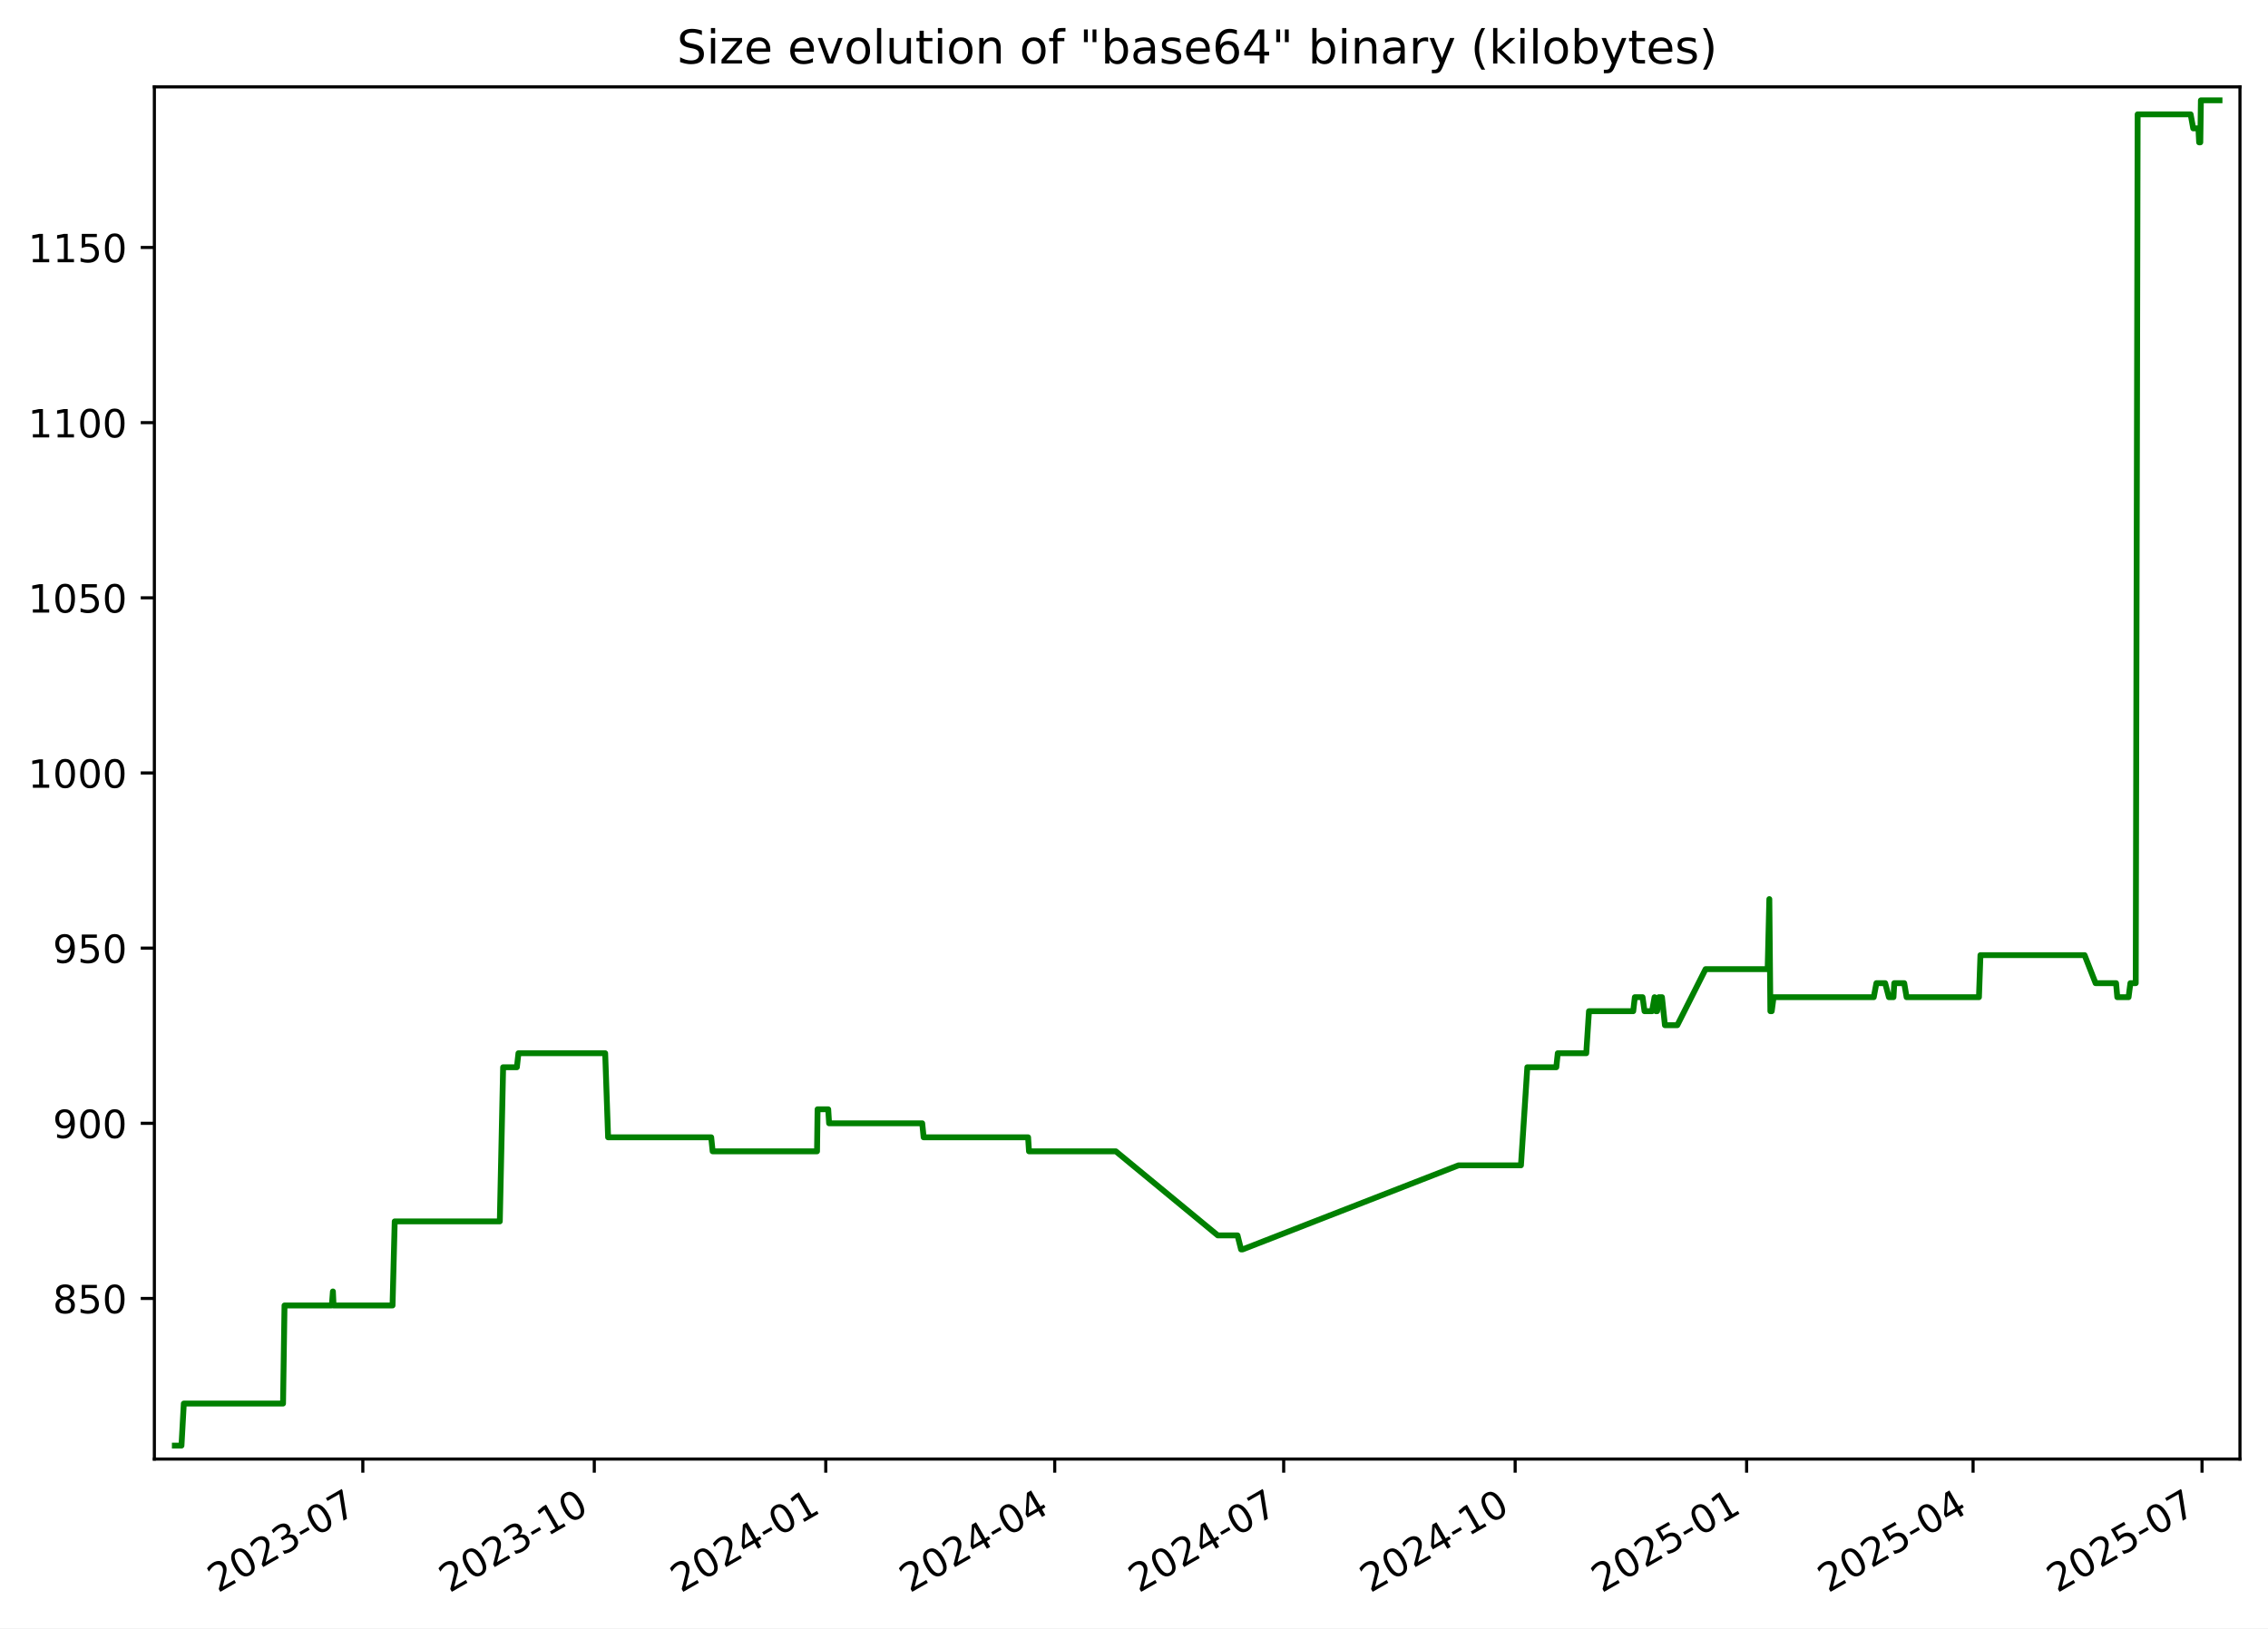
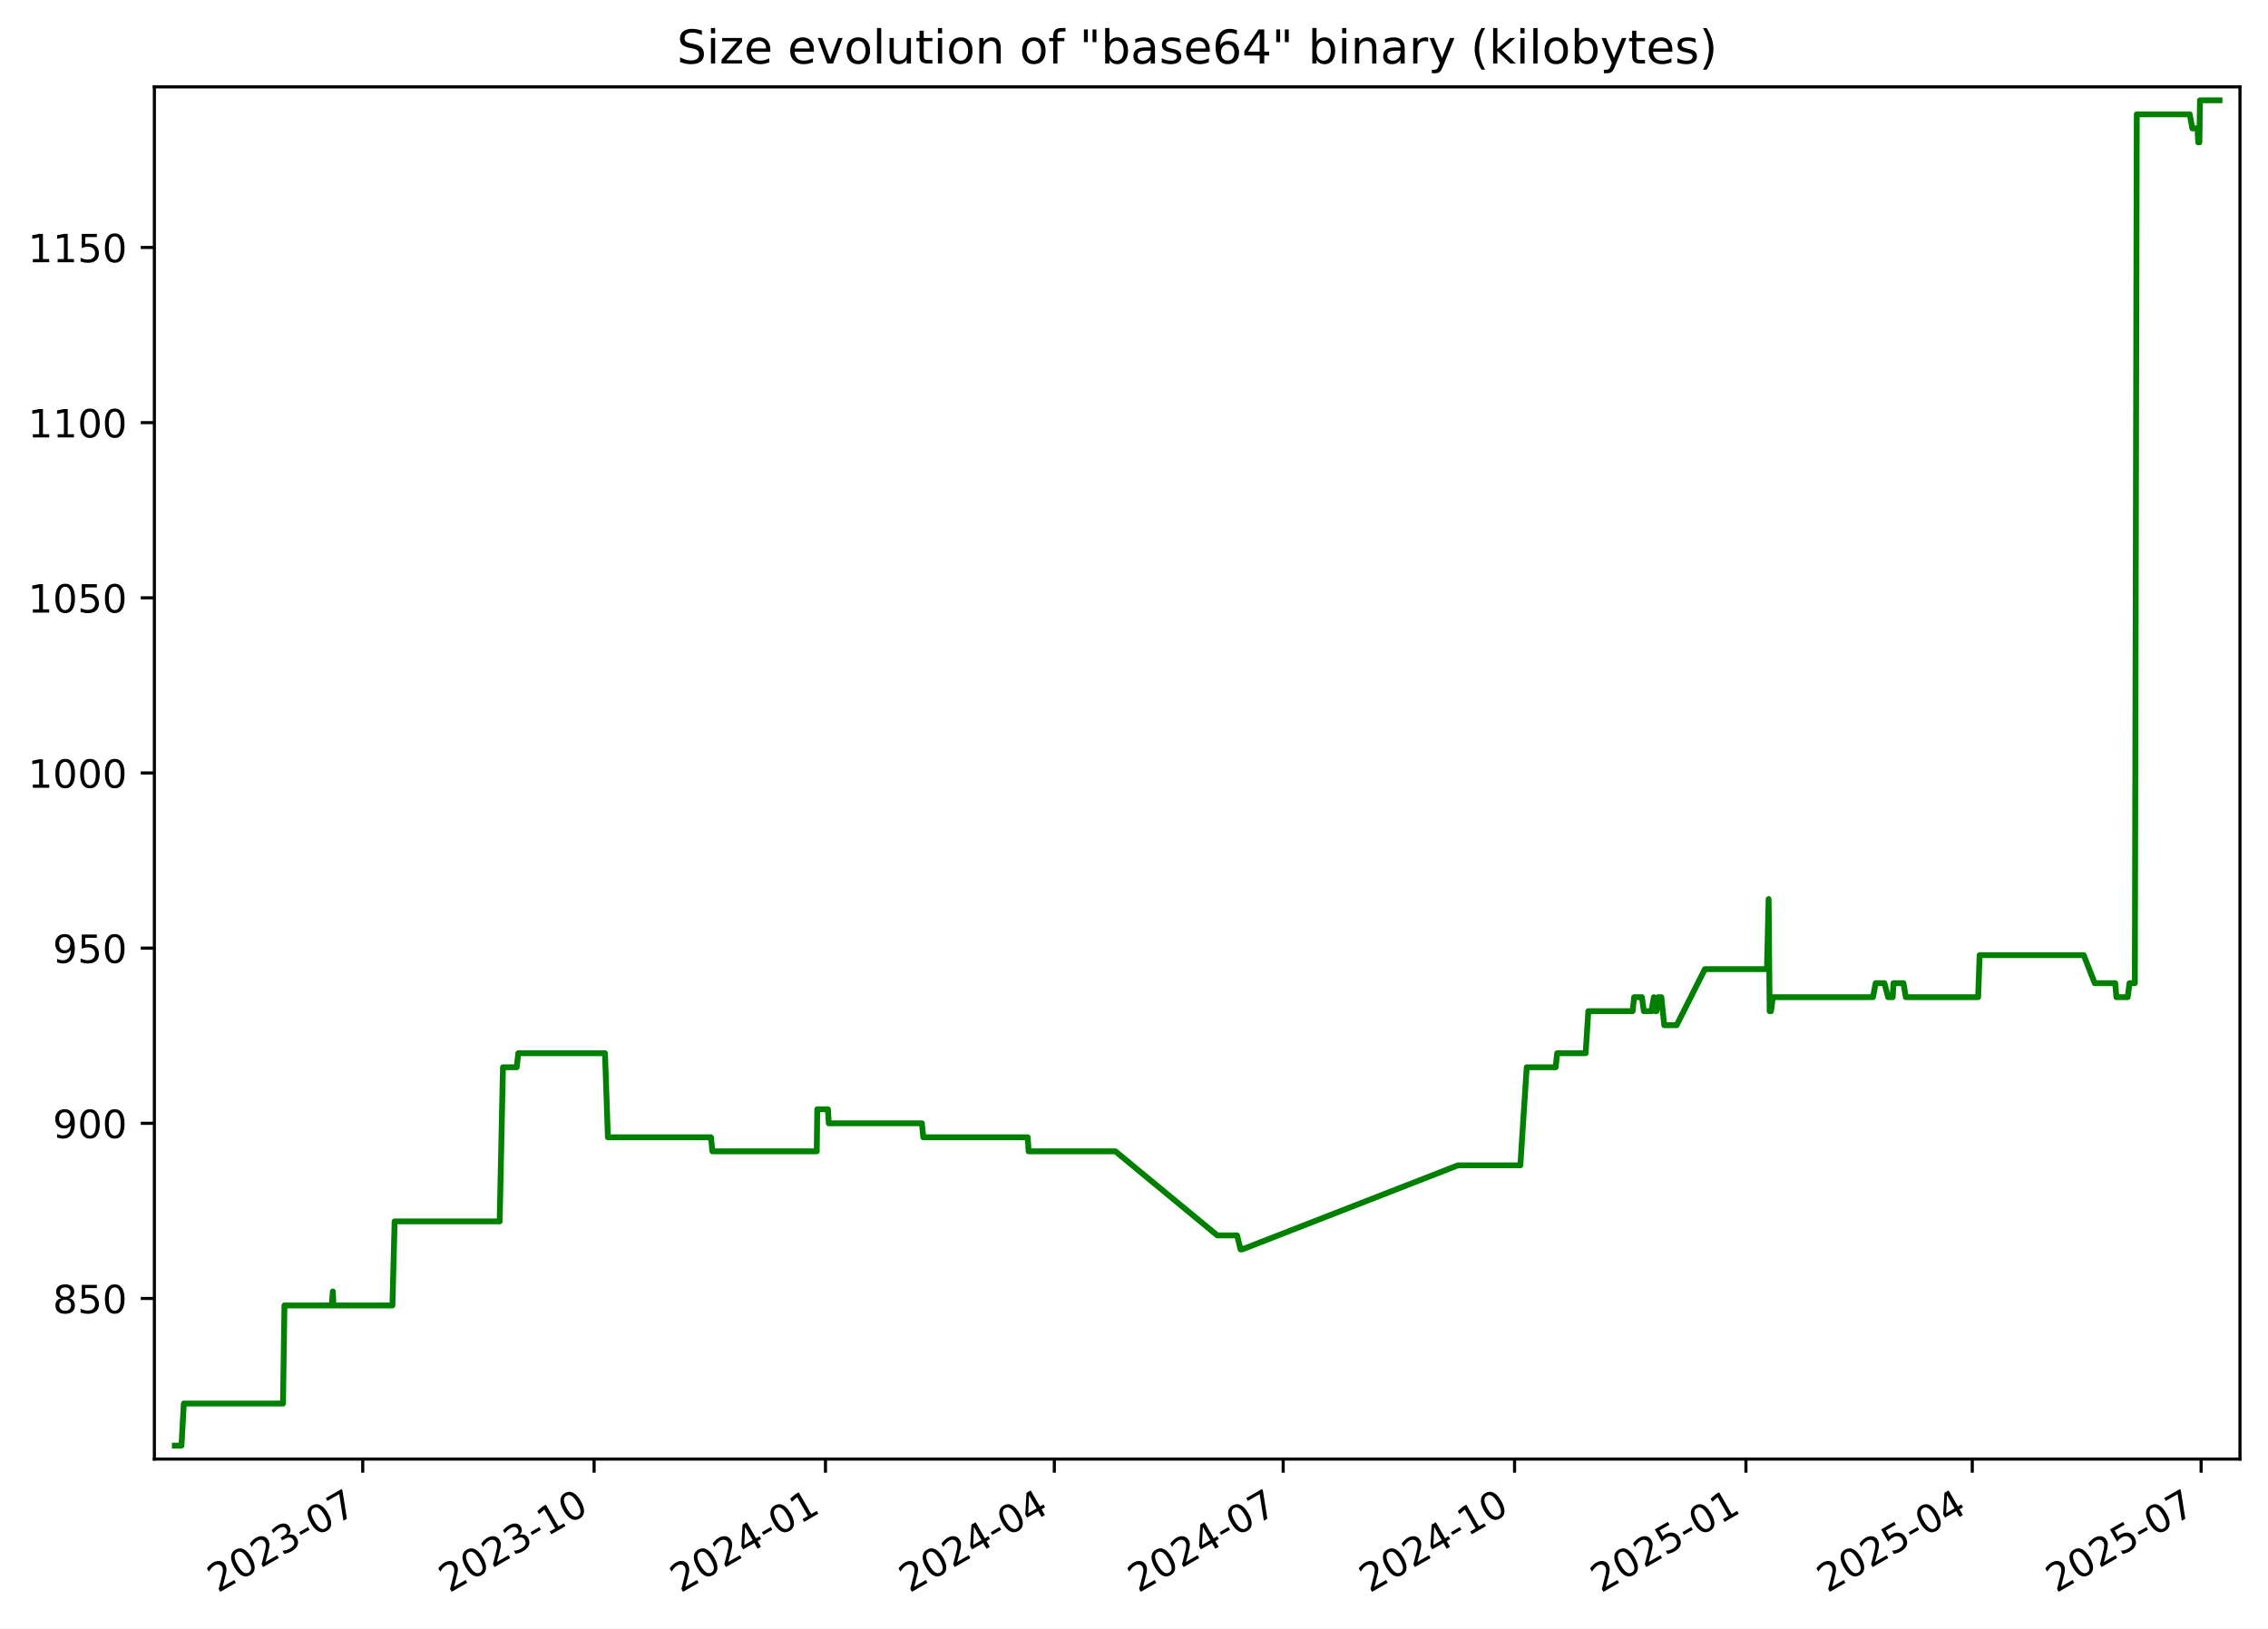
<svg xmlns="http://www.w3.org/2000/svg" xmlns:xlink="http://www.w3.org/1999/xlink" width="582.53pt" height="418.303pt" viewBox="0 0 582.53 418.303" version="1.1">
  <defs>
    <style type="text/css">*{stroke-linejoin: round; stroke-linecap: butt}</style>
  </defs>
  <g id="figure_1">
    <g id="patch_1">
      <path d="M -0 418.303  L 582.53 418.303  L 582.53 0  L -0 0  z " style="fill: #ffffff" />
    </g>
    <g id="axes_1">
      <g id="patch_2">
        <path d="M 39.65 374.83  L 575.33 374.83  L 575.33 22.318  L 39.65 22.318  z " style="fill: #ffffff" />
      </g>
      <g id="matplotlib.axis_1">
        <g id="xtick_1">
          <g id="line2d_1">
            <defs>
-               <path id="m300a74182a" d="M 0 0  L 0 3.5  " style="stroke: #000000; stroke-width: 0.8" />
+               <path id="m42f765dd08" d="M 0 0  L 0 3.5  " style="stroke: #000000; stroke-width: 0.8" />
            </defs>
            <g>
-               <use xlink:href="#m300a74182a" x="93.189" y="374.83" style="stroke: #000000; stroke-width: 0.8" />
+               <use xlink:href="#m42f765dd08" x="93.167" y="374.83" style="stroke: #000000; stroke-width: 0.8" />
            </g>
          </g>
          <g id="text_1">
-             <g transform="translate(55.96398 409.302) rotate(-30) scale(0.1 -0.1)">
+             <g transform="translate(55.94227 409.302) rotate(-30) scale(0.1 -0.1)">
              <defs>
                <path id="DejaVuSans-32" d="M 1228 531  L 3431 531  L 3431 0  L 469 0  L 469 531  Q 828 903 1448 1529  Q 2069 2156 2228 2338  Q 2531 2678 2651 2914  Q 2772 3150 2772 3378  Q 2772 3750 2511 3984  Q 2250 4219 1831 4219  Q 1534 4219 1204 4116  Q 875 4013 500 3803  L 500 4441  Q 881 4594 1212 4672  Q 1544 4750 1819 4750  Q 2544 4750 2975 4387  Q 3406 4025 3406 3419  Q 3406 3131 3298 2873  Q 3191 2616 2906 2266  Q 2828 2175 2409 1742  Q 1991 1309 1228 531  z " transform="scale(0.015625)" />
                <path id="DejaVuSans-30" d="M 2034 4250  Q 1547 4250 1301 3770  Q 1056 3291 1056 2328  Q 1056 1369 1301 889  Q 1547 409 2034 409  Q 2525 409 2770 889  Q 3016 1369 3016 2328  Q 3016 3291 2770 3770  Q 2525 4250 2034 4250  z M 2034 4750  Q 2819 4750 3233 4129  Q 3647 3509 3647 2328  Q 3647 1150 3233 529  Q 2819 -91 2034 -91  Q 1250 -91 836 529  Q 422 1150 422 2328  Q 422 3509 836 4129  Q 1250 4750 2034 4750  z " transform="scale(0.015625)" />
                <path id="DejaVuSans-33" d="M 2597 2516  Q 3050 2419 3304 2112  Q 3559 1806 3559 1356  Q 3559 666 3084 287  Q 2609 -91 1734 -91  Q 1441 -91 1130 -33  Q 819 25 488 141  L 488 750  Q 750 597 1062 519  Q 1375 441 1716 441  Q 2309 441 2620 675  Q 2931 909 2931 1356  Q 2931 1769 2642 2001  Q 2353 2234 1838 2234  L 1294 2234  L 1294 2753  L 1863 2753  Q 2328 2753 2575 2939  Q 2822 3125 2822 3475  Q 2822 3834 2567 4026  Q 2313 4219 1838 4219  Q 1578 4219 1281 4162  Q 984 4106 628 3988  L 628 4550  Q 988 4650 1302 4700  Q 1616 4750 1894 4750  Q 2613 4750 3031 4423  Q 3450 4097 3450 3541  Q 3450 3153 3228 2886  Q 3006 2619 2597 2516  z " transform="scale(0.015625)" />
                <path id="DejaVuSans-2d" d="M 313 2009  L 1997 2009  L 1997 1497  L 313 1497  L 313 2009  z " transform="scale(0.015625)" />
                <path id="DejaVuSans-37" d="M 525 4666  L 3525 4666  L 3525 4397  L 1831 0  L 1172 0  L 2766 4134  L 525 4134  L 525 4666  z " transform="scale(0.015625)" />
              </defs>
              <use xlink:href="#DejaVuSans-32" />
              <use xlink:href="#DejaVuSans-30" x="63.623" />
              <use xlink:href="#DejaVuSans-32" x="127.246" />
              <use xlink:href="#DejaVuSans-33" x="190.869" />
              <use xlink:href="#DejaVuSans-2d" x="254.492" />
              <use xlink:href="#DejaVuSans-30" x="290.576" />
              <use xlink:href="#DejaVuSans-37" x="354.199" />
            </g>
          </g>
        </g>
        <g id="xtick_2">
          <g id="line2d_2">
            <g>
-               <use xlink:href="#m300a74182a" x="152.642" y="374.83" style="stroke: #000000; stroke-width: 0.8" />
+               <use xlink:href="#m42f765dd08" x="152.594" y="374.83" style="stroke: #000000; stroke-width: 0.8" />
            </g>
          </g>
          <g id="text_2">
-             <g transform="translate(115.4176 409.302) rotate(-30) scale(0.1 -0.1)">
+             <g transform="translate(115.3691 409.302) rotate(-30) scale(0.1 -0.1)">
              <defs>
                <path id="DejaVuSans-31" d="M 794 531  L 1825 531  L 1825 4091  L 703 3866  L 703 4441  L 1819 4666  L 2450 4666  L 2450 531  L 3481 531  L 3481 0  L 794 0  L 794 531  z " transform="scale(0.015625)" />
              </defs>
              <use xlink:href="#DejaVuSans-32" />
              <use xlink:href="#DejaVuSans-30" x="63.623" />
              <use xlink:href="#DejaVuSans-32" x="127.246" />
              <use xlink:href="#DejaVuSans-33" x="190.869" />
              <use xlink:href="#DejaVuSans-2d" x="254.492" />
              <use xlink:href="#DejaVuSans-31" x="290.576" />
              <use xlink:href="#DejaVuSans-30" x="354.199" />
            </g>
          </g>
        </g>
        <g id="xtick_3">
          <g id="line2d_3">
            <g>
-               <use xlink:href="#m300a74182a" x="212.096" y="374.83" style="stroke: #000000; stroke-width: 0.8" />
+               <use xlink:href="#m42f765dd08" x="212.021" y="374.83" style="stroke: #000000; stroke-width: 0.8" />
            </g>
          </g>
          <g id="text_3">
-             <g transform="translate(174.8712 409.302) rotate(-30) scale(0.1 -0.1)">
+             <g transform="translate(174.796 409.302) rotate(-30) scale(0.1 -0.1)">
              <defs>
                <path id="DejaVuSans-34" d="M 2419 4116  L 825 1625  L 2419 1625  L 2419 4116  z M 2253 4666  L 3047 4666  L 3047 1625  L 3713 1625  L 3713 1100  L 3047 1100  L 3047 0  L 2419 0  L 2419 1100  L 313 1100  L 313 1709  L 2253 4666  z " transform="scale(0.015625)" />
              </defs>
              <use xlink:href="#DejaVuSans-32" />
              <use xlink:href="#DejaVuSans-30" x="63.623" />
              <use xlink:href="#DejaVuSans-32" x="127.246" />
              <use xlink:href="#DejaVuSans-34" x="190.869" />
              <use xlink:href="#DejaVuSans-2d" x="254.492" />
              <use xlink:href="#DejaVuSans-30" x="290.576" />
              <use xlink:href="#DejaVuSans-31" x="354.199" />
            </g>
          </g>
        </g>
        <g id="xtick_4">
          <g id="line2d_4">
            <g>
-               <use xlink:href="#m300a74182a" x="270.903" y="374.83" style="stroke: #000000; stroke-width: 0.8" />
+               <use xlink:href="#m42f765dd08" x="270.802" y="374.83" style="stroke: #000000; stroke-width: 0.8" />
            </g>
          </g>
          <g id="text_4">
-             <g transform="translate(233.6785 409.302) rotate(-30) scale(0.1 -0.1)">
+             <g transform="translate(233.577 409.302) rotate(-30) scale(0.1 -0.1)">
              <use xlink:href="#DejaVuSans-32" />
              <use xlink:href="#DejaVuSans-30" x="63.623" />
              <use xlink:href="#DejaVuSans-32" x="127.246" />
              <use xlink:href="#DejaVuSans-34" x="190.869" />
              <use xlink:href="#DejaVuSans-2d" x="254.492" />
              <use xlink:href="#DejaVuSans-30" x="290.576" />
              <use xlink:href="#DejaVuSans-34" x="354.199" />
            </g>
          </g>
        </g>
        <g id="xtick_5">
          <g id="line2d_5">
            <g>
-               <use xlink:href="#m300a74182a" x="329.711" y="374.83" style="stroke: #000000; stroke-width: 0.8" />
+               <use xlink:href="#m42f765dd08" x="329.583" y="374.83" style="stroke: #000000; stroke-width: 0.8" />
            </g>
          </g>
          <g id="text_5">
-             <g transform="translate(292.4859 409.302) rotate(-30) scale(0.1 -0.1)">
+             <g transform="translate(292.3579 409.302) rotate(-30) scale(0.1 -0.1)">
              <use xlink:href="#DejaVuSans-32" />
              <use xlink:href="#DejaVuSans-30" x="63.623" />
              <use xlink:href="#DejaVuSans-32" x="127.246" />
              <use xlink:href="#DejaVuSans-34" x="190.869" />
              <use xlink:href="#DejaVuSans-2d" x="254.492" />
              <use xlink:href="#DejaVuSans-30" x="290.576" />
              <use xlink:href="#DejaVuSans-37" x="354.199" />
            </g>
          </g>
        </g>
        <g id="xtick_6">
          <g id="line2d_6">
            <g>
-               <use xlink:href="#m300a74182a" x="389.164" y="374.83" style="stroke: #000000; stroke-width: 0.8" />
+               <use xlink:href="#m42f765dd08" x="389.01" y="374.83" style="stroke: #000000; stroke-width: 0.8" />
            </g>
          </g>
          <g id="text_6">
-             <g transform="translate(351.9395 409.302) rotate(-30) scale(0.1 -0.1)">
+             <g transform="translate(351.7848 409.302) rotate(-30) scale(0.1 -0.1)">
              <use xlink:href="#DejaVuSans-32" />
              <use xlink:href="#DejaVuSans-30" x="63.623" />
              <use xlink:href="#DejaVuSans-32" x="127.246" />
              <use xlink:href="#DejaVuSans-34" x="190.869" />
              <use xlink:href="#DejaVuSans-2d" x="254.492" />
              <use xlink:href="#DejaVuSans-31" x="290.576" />
              <use xlink:href="#DejaVuSans-30" x="354.199" />
            </g>
          </g>
        </g>
        <g id="xtick_7">
          <g id="line2d_7">
            <g>
-               <use xlink:href="#m300a74182a" x="448.618" y="374.83" style="stroke: #000000; stroke-width: 0.8" />
+               <use xlink:href="#m42f765dd08" x="448.436" y="374.83" style="stroke: #000000; stroke-width: 0.8" />
            </g>
          </g>
          <g id="text_7">
-             <g transform="translate(411.3931 409.302) rotate(-30) scale(0.1 -0.1)">
+             <g transform="translate(411.2116 409.302) rotate(-30) scale(0.1 -0.1)">
              <defs>
                <path id="DejaVuSans-35" d="M 691 4666  L 3169 4666  L 3169 4134  L 1269 4134  L 1269 2991  Q 1406 3038 1543 3061  Q 1681 3084 1819 3084  Q 2600 3084 3056 2656  Q 3513 2228 3513 1497  Q 3513 744 3044 326  Q 2575 -91 1722 -91  Q 1428 -91 1123 -41  Q 819 9 494 109  L 494 744  Q 775 591 1075 516  Q 1375 441 1709 441  Q 2250 441 2565 725  Q 2881 1009 2881 1497  Q 2881 1984 2565 2268  Q 2250 2553 1709 2553  Q 1456 2553 1204 2497  Q 953 2441 691 2322  L 691 4666  z " transform="scale(0.015625)" />
              </defs>
              <use xlink:href="#DejaVuSans-32" />
              <use xlink:href="#DejaVuSans-30" x="63.623" />
              <use xlink:href="#DejaVuSans-32" x="127.246" />
              <use xlink:href="#DejaVuSans-35" x="190.869" />
              <use xlink:href="#DejaVuSans-2d" x="254.492" />
              <use xlink:href="#DejaVuSans-30" x="290.576" />
              <use xlink:href="#DejaVuSans-31" x="354.199" />
            </g>
          </g>
        </g>
        <g id="xtick_8">
          <g id="line2d_8">
            <g>
-               <use xlink:href="#m300a74182a" x="506.779" y="374.83" style="stroke: #000000; stroke-width: 0.8" />
+               <use xlink:href="#m42f765dd08" x="506.571" y="374.83" style="stroke: #000000; stroke-width: 0.8" />
            </g>
          </g>
          <g id="text_8">
-             <g transform="translate(469.5542 409.302) rotate(-30) scale(0.1 -0.1)">
+             <g transform="translate(469.3466 409.302) rotate(-30) scale(0.1 -0.1)">
              <use xlink:href="#DejaVuSans-32" />
              <use xlink:href="#DejaVuSans-30" x="63.623" />
              <use xlink:href="#DejaVuSans-32" x="127.246" />
              <use xlink:href="#DejaVuSans-35" x="190.869" />
              <use xlink:href="#DejaVuSans-2d" x="254.492" />
              <use xlink:href="#DejaVuSans-30" x="290.576" />
              <use xlink:href="#DejaVuSans-34" x="354.199" />
            </g>
          </g>
        </g>
        <g id="xtick_9">
          <g id="line2d_9">
            <g>
-               <use xlink:href="#m300a74182a" x="565.586" y="374.83" style="stroke: #000000; stroke-width: 0.8" />
+               <use xlink:href="#m42f765dd08" x="565.352" y="374.83" style="stroke: #000000; stroke-width: 0.8" />
            </g>
          </g>
          <g id="text_9">
-             <g transform="translate(528.3616 409.302) rotate(-30) scale(0.1 -0.1)">
+             <g transform="translate(528.1275 409.302) rotate(-30) scale(0.1 -0.1)">
              <use xlink:href="#DejaVuSans-32" />
              <use xlink:href="#DejaVuSans-30" x="63.623" />
              <use xlink:href="#DejaVuSans-32" x="127.246" />
              <use xlink:href="#DejaVuSans-35" x="190.869" />
              <use xlink:href="#DejaVuSans-2d" x="254.492" />
              <use xlink:href="#DejaVuSans-30" x="290.576" />
              <use xlink:href="#DejaVuSans-37" x="354.199" />
            </g>
          </g>
        </g>
      </g>
      <g id="matplotlib.axis_2">
        <g id="ytick_1">
          <g id="line2d_10">
            <defs>
-               <path id="mf9671596c0" d="M 0 0  L -3.5 0  " style="stroke: #000000; stroke-width: 0.8" />
+               <path id="m028c70521c" d="M 0 0  L -3.5 0  " style="stroke: #000000; stroke-width: 0.8" />
            </defs>
            <g>
-               <use xlink:href="#mf9671596c0" x="39.65" y="333.574" style="stroke: #000000; stroke-width: 0.8" />
+               <use xlink:href="#m028c70521c" x="39.65" y="333.574" style="stroke: #000000; stroke-width: 0.8" />
            </g>
          </g>
          <g id="text_10">
            <g transform="translate(13.5625 337.3733) scale(0.1 -0.1)">
              <defs>
                <path id="DejaVuSans-38" d="M 2034 2216  Q 1584 2216 1326 1975  Q 1069 1734 1069 1313  Q 1069 891 1326 650  Q 1584 409 2034 409  Q 2484 409 2743 651  Q 3003 894 3003 1313  Q 3003 1734 2745 1975  Q 2488 2216 2034 2216  z M 1403 2484  Q 997 2584 770 2862  Q 544 3141 544 3541  Q 544 4100 942 4425  Q 1341 4750 2034 4750  Q 2731 4750 3128 4425  Q 3525 4100 3525 3541  Q 3525 3141 3298 2862  Q 3072 2584 2669 2484  Q 3125 2378 3379 2068  Q 3634 1759 3634 1313  Q 3634 634 3220 271  Q 2806 -91 2034 -91  Q 1263 -91 848 271  Q 434 634 434 1313  Q 434 1759 690 2068  Q 947 2378 1403 2484  z M 1172 3481  Q 1172 3119 1398 2916  Q 1625 2713 2034 2713  Q 2441 2713 2670 2916  Q 2900 3119 2900 3481  Q 2900 3844 2670 4047  Q 2441 4250 2034 4250  Q 1625 4250 1398 4047  Q 1172 3844 1172 3481  z " transform="scale(0.015625)" />
              </defs>
              <use xlink:href="#DejaVuSans-38" />
              <use xlink:href="#DejaVuSans-35" x="63.623" />
              <use xlink:href="#DejaVuSans-30" x="127.246" />
            </g>
          </g>
        </g>
        <g id="ytick_2">
          <g id="line2d_11">
            <g>
-               <use xlink:href="#mf9671596c0" x="39.65" y="288.574" style="stroke: #000000; stroke-width: 0.8" />
+               <use xlink:href="#m028c70521c" x="39.65" y="288.574" style="stroke: #000000; stroke-width: 0.8" />
            </g>
          </g>
          <g id="text_11">
            <g transform="translate(13.5625 292.3733) scale(0.1 -0.1)">
              <defs>
                <path id="DejaVuSans-39" d="M 703 97  L 703 672  Q 941 559 1184 500  Q 1428 441 1663 441  Q 2288 441 2617 861  Q 2947 1281 2994 2138  Q 2813 1869 2534 1725  Q 2256 1581 1919 1581  Q 1219 1581 811 2004  Q 403 2428 403 3163  Q 403 3881 828 4315  Q 1253 4750 1959 4750  Q 2769 4750 3195 4129  Q 3622 3509 3622 2328  Q 3622 1225 3098 567  Q 2575 -91 1691 -91  Q 1453 -91 1209 -44  Q 966 3 703 97  z M 1959 2075  Q 2384 2075 2632 2365  Q 2881 2656 2881 3163  Q 2881 3666 2632 3958  Q 2384 4250 1959 4250  Q 1534 4250 1286 3958  Q 1038 3666 1038 3163  Q 1038 2656 1286 2365  Q 1534 2075 1959 2075  z " transform="scale(0.015625)" />
              </defs>
              <use xlink:href="#DejaVuSans-39" />
              <use xlink:href="#DejaVuSans-30" x="63.623" />
              <use xlink:href="#DejaVuSans-30" x="127.246" />
            </g>
          </g>
        </g>
        <g id="ytick_3">
          <g id="line2d_12">
            <g>
-               <use xlink:href="#mf9671596c0" x="39.65" y="243.574" style="stroke: #000000; stroke-width: 0.8" />
+               <use xlink:href="#m028c70521c" x="39.65" y="243.574" style="stroke: #000000; stroke-width: 0.8" />
            </g>
          </g>
          <g id="text_12">
            <g transform="translate(13.5625 247.3733) scale(0.1 -0.1)">
              <use xlink:href="#DejaVuSans-39" />
              <use xlink:href="#DejaVuSans-35" x="63.623" />
              <use xlink:href="#DejaVuSans-30" x="127.246" />
            </g>
          </g>
        </g>
        <g id="ytick_4">
          <g id="line2d_13">
            <g>
-               <use xlink:href="#mf9671596c0" x="39.65" y="198.574" style="stroke: #000000; stroke-width: 0.8" />
+               <use xlink:href="#m028c70521c" x="39.65" y="198.574" style="stroke: #000000; stroke-width: 0.8" />
            </g>
          </g>
          <g id="text_13">
            <g transform="translate(7.2 202.3733) scale(0.1 -0.1)">
              <use xlink:href="#DejaVuSans-31" />
              <use xlink:href="#DejaVuSans-30" x="63.623" />
              <use xlink:href="#DejaVuSans-30" x="127.246" />
              <use xlink:href="#DejaVuSans-30" x="190.869" />
            </g>
          </g>
        </g>
        <g id="ytick_5">
          <g id="line2d_14">
            <g>
-               <use xlink:href="#mf9671596c0" x="39.65" y="153.574" style="stroke: #000000; stroke-width: 0.8" />
+               <use xlink:href="#m028c70521c" x="39.65" y="153.574" style="stroke: #000000; stroke-width: 0.8" />
            </g>
          </g>
          <g id="text_14">
            <g transform="translate(7.2 157.3733) scale(0.1 -0.1)">
              <use xlink:href="#DejaVuSans-31" />
              <use xlink:href="#DejaVuSans-30" x="63.623" />
              <use xlink:href="#DejaVuSans-35" x="127.246" />
              <use xlink:href="#DejaVuSans-30" x="190.869" />
            </g>
          </g>
        </g>
        <g id="ytick_6">
          <g id="line2d_15">
            <g>
-               <use xlink:href="#mf9671596c0" x="39.65" y="108.574" style="stroke: #000000; stroke-width: 0.8" />
+               <use xlink:href="#m028c70521c" x="39.65" y="108.574" style="stroke: #000000; stroke-width: 0.8" />
            </g>
          </g>
          <g id="text_15">
            <g transform="translate(7.2 112.3733) scale(0.1 -0.1)">
              <use xlink:href="#DejaVuSans-31" />
              <use xlink:href="#DejaVuSans-31" x="63.623" />
              <use xlink:href="#DejaVuSans-30" x="127.246" />
              <use xlink:href="#DejaVuSans-30" x="190.869" />
            </g>
          </g>
        </g>
        <g id="ytick_7">
          <g id="line2d_16">
            <g>
-               <use xlink:href="#mf9671596c0" x="39.65" y="63.574" style="stroke: #000000; stroke-width: 0.8" />
+               <use xlink:href="#m028c70521c" x="39.65" y="63.574" style="stroke: #000000; stroke-width: 0.8" />
            </g>
          </g>
          <g id="text_16">
            <g transform="translate(7.2 67.37334) scale(0.1 -0.1)">
              <use xlink:href="#DejaVuSans-31" />
              <use xlink:href="#DejaVuSans-31" x="63.623" />
              <use xlink:href="#DejaVuSans-35" x="127.246" />
              <use xlink:href="#DejaVuSans-30" x="190.869" />
            </g>
          </g>
        </g>
      </g>
      <g id="line2d_17">
-         <path d="M 44.902 371.374  L 46.612 371.374  L 47.211 360.574  L 72.699 360.574  L 73.077 335.374  L 85.234 335.374  L 85.509 331.774  L 85.673 335.374  L 100.821 335.374  L 101.383 313.774  L 128.375 313.774  L 129.226 274.174  L 132.758 274.174  L 133.162 270.574  L 155.441 270.574  L 156.19 292.174  L 182.672 292.174  L 183.042 295.774  L 209.853 295.774  L 209.993 284.974  L 212.726 284.974  L 212.95 288.574  L 236.87 288.574  L 237.233 292.174  L 264.066 292.174  L 264.295 295.774  L 286.595 295.774  L 312.787 317.374  L 317.856 317.374  L 318.766 320.974  L 319.16 320.974  L 374.614 299.374  L 390.654 299.374  L 392.29 274.174  L 399.734 274.174  L 400.111 270.574  L 407.426 270.574  L 408.125 259.774  L 419.491 259.774  L 419.906 256.174  L 421.891 256.174  L 422.389 259.774  L 424.327 259.774  L 424.965 256.174  L 425.331 259.774  L 425.633 259.774  L 426.063 256.174  L 426.873 256.174  L 427.632 263.374  L 430.814 263.374  L 438.072 248.974  L 454.018 248.974  L 454.448 230.974  L 454.719 259.774  L 455.063 259.774  L 455.539 256.174  L 481.271 256.174  L 481.95 252.574  L 484.202 252.574  L 485.157 256.174  L 486.335 256.174  L 486.538 252.574  L 489.096 252.574  L 489.705 256.174  L 508.29 256.174  L 508.671 245.374  L 535.422 245.374  L 538.246 252.574  L 543.51 252.574  L 543.821 256.174  L 546.719 256.174  L 547.187 252.574  L 548.559 252.574  L 549.049 29.374  L 562.66 29.374  L 563.32 32.974  L 564.661 32.974  L 564.841 36.574  L 565.142 36.574  L 565.294 25.774  L 570.078 25.774  L 570.078 25.774  " clip-path="url(#p14848951e6)" style="fill: none; stroke: #008000; stroke-width: 1.5; stroke-linecap: square" />
+         <path d="M 44.902 371.374  L 46.612 371.374  L 47.21 360.574  L 72.686 360.574  L 73.064 335.374  L 85.216 335.374  L 85.491 331.774  L 85.654 335.374  L 100.795 335.374  L 101.358 313.774  L 128.338 313.774  L 129.188 274.174  L 132.719 274.174  L 133.123 270.574  L 155.391 270.574  L 156.14 292.174  L 182.61 292.174  L 182.98 295.774  L 209.779 295.774  L 209.919 284.974  L 212.651 284.974  L 212.874 288.574  L 236.783 288.574  L 237.146 292.174  L 263.967 292.174  L 264.197 295.774  L 286.486 295.774  L 312.666 317.374  L 317.733 317.374  L 318.643 320.974  L 319.036 320.974  L 374.466 299.374  L 390.498 299.374  L 392.134 274.174  L 399.575 274.174  L 399.951 270.574  L 407.263 270.574  L 407.961 259.774  L 419.323 259.774  L 419.738 256.174  L 421.721 256.174  L 422.219 259.774  L 424.157 259.774  L 424.794 256.174  L 425.16 259.774  L 425.462 259.774  L 425.892 256.174  L 426.702 256.174  L 427.46 263.374  L 430.64 263.374  L 437.896 248.974  L 453.834 248.974  L 454.264 230.974  L 454.535 259.774  L 454.878 259.774  L 455.355 256.174  L 481.075 256.174  L 481.753 252.574  L 484.004 252.574  L 484.959 256.174  L 486.136 256.174  L 486.339 252.574  L 488.897 252.574  L 489.505 256.174  L 508.082 256.174  L 508.463 245.374  L 535.202 245.374  L 538.024 252.574  L 543.286 252.574  L 543.597 256.174  L 546.494 256.174  L 546.961 252.574  L 548.332 252.574  L 548.823 29.374  L 562.427 29.374  L 563.087 32.974  L 564.428 32.974  L 564.608 36.574  L 564.908 36.574  L 565.06 25.774  L 570.078 25.774  L 570.078 25.774  " clip-path="url(#p9385c2f954)" style="fill: none; stroke: #008000; stroke-width: 1.5; stroke-linecap: square" />
      </g>
      <g id="patch_3">
        <path d="M 39.65 374.83  L 39.65 22.318  " style="fill: none; stroke: #000000; stroke-width: 0.8; stroke-linejoin: miter; stroke-linecap: square" />
      </g>
      <g id="patch_4">
        <path d="M 575.33 374.83  L 575.33 22.318  " style="fill: none; stroke: #000000; stroke-width: 0.8; stroke-linejoin: miter; stroke-linecap: square" />
      </g>
      <g id="patch_5">
        <path d="M 39.65 374.83  L 575.33 374.83  " style="fill: none; stroke: #000000; stroke-width: 0.8; stroke-linejoin: miter; stroke-linecap: square" />
      </g>
      <g id="patch_6">
        <path d="M 39.65 22.318  L 575.33 22.318  " style="fill: none; stroke: #000000; stroke-width: 0.8; stroke-linejoin: miter; stroke-linecap: square" />
      </g>
      <g id="text_17">
        <g transform="translate(173.8559 16.31812) scale(0.12 -0.12)">
          <defs>
            <path id="DejaVuSans-53" d="M 3425 4513  L 3425 3897  Q 3066 4069 2747 4153  Q 2428 4238 2131 4238  Q 1616 4238 1336 4038  Q 1056 3838 1056 3469  Q 1056 3159 1242 3001  Q 1428 2844 1947 2747  L 2328 2669  Q 3034 2534 3370 2195  Q 3706 1856 3706 1288  Q 3706 609 3251 259  Q 2797 -91 1919 -91  Q 1588 -91 1214 -16  Q 841 59 441 206  L 441 856  Q 825 641 1194 531  Q 1563 422 1919 422  Q 2459 422 2753 634  Q 3047 847 3047 1241  Q 3047 1584 2836 1778  Q 2625 1972 2144 2069  L 1759 2144  Q 1053 2284 737 2584  Q 422 2884 422 3419  Q 422 4038 858 4394  Q 1294 4750 2059 4750  Q 2388 4750 2728 4690  Q 3069 4631 3425 4513  z " transform="scale(0.015625)" />
            <path id="DejaVuSans-69" d="M 603 3500  L 1178 3500  L 1178 0  L 603 0  L 603 3500  z M 603 4863  L 1178 4863  L 1178 4134  L 603 4134  L 603 4863  z " transform="scale(0.015625)" />
            <path id="DejaVuSans-7a" d="M 353 3500  L 3084 3500  L 3084 2975  L 922 459  L 3084 459  L 3084 0  L 275 0  L 275 525  L 2438 3041  L 353 3041  L 353 3500  z " transform="scale(0.015625)" />
            <path id="DejaVuSans-65" d="M 3597 1894  L 3597 1613  L 953 1613  Q 991 1019 1311 708  Q 1631 397 2203 397  Q 2534 397 2845 478  Q 3156 559 3463 722  L 3463 178  Q 3153 47 2828 -22  Q 2503 -91 2169 -91  Q 1331 -91 842 396  Q 353 884 353 1716  Q 353 2575 817 3079  Q 1281 3584 2069 3584  Q 2775 3584 3186 3129  Q 3597 2675 3597 1894  z M 3022 2063  Q 3016 2534 2758 2815  Q 2500 3097 2075 3097  Q 1594 3097 1305 2825  Q 1016 2553 972 2059  L 3022 2063  z " transform="scale(0.015625)" />
            <path id="DejaVuSans-20" transform="scale(0.015625)" />
            <path id="DejaVuSans-76" d="M 191 3500  L 800 3500  L 1894 563  L 2988 3500  L 3597 3500  L 2284 0  L 1503 0  L 191 3500  z " transform="scale(0.015625)" />
            <path id="DejaVuSans-6f" d="M 1959 3097  Q 1497 3097 1228 2736  Q 959 2375 959 1747  Q 959 1119 1226 758  Q 1494 397 1959 397  Q 2419 397 2687 759  Q 2956 1122 2956 1747  Q 2956 2369 2687 2733  Q 2419 3097 1959 3097  z M 1959 3584  Q 2709 3584 3137 3096  Q 3566 2609 3566 1747  Q 3566 888 3137 398  Q 2709 -91 1959 -91  Q 1206 -91 779 398  Q 353 888 353 1747  Q 353 2609 779 3096  Q 1206 3584 1959 3584  z " transform="scale(0.015625)" />
            <path id="DejaVuSans-6c" d="M 603 4863  L 1178 4863  L 1178 0  L 603 0  L 603 4863  z " transform="scale(0.015625)" />
            <path id="DejaVuSans-75" d="M 544 1381  L 544 3500  L 1119 3500  L 1119 1403  Q 1119 906 1312 657  Q 1506 409 1894 409  Q 2359 409 2629 706  Q 2900 1003 2900 1516  L 2900 3500  L 3475 3500  L 3475 0  L 2900 0  L 2900 538  Q 2691 219 2414 64  Q 2138 -91 1772 -91  Q 1169 -91 856 284  Q 544 659 544 1381  z M 1991 3584  L 1991 3584  z " transform="scale(0.015625)" />
            <path id="DejaVuSans-74" d="M 1172 4494  L 1172 3500  L 2356 3500  L 2356 3053  L 1172 3053  L 1172 1153  Q 1172 725 1289 603  Q 1406 481 1766 481  L 2356 481  L 2356 0  L 1766 0  Q 1100 0 847 248  Q 594 497 594 1153  L 594 3053  L 172 3053  L 172 3500  L 594 3500  L 594 4494  L 1172 4494  z " transform="scale(0.015625)" />
            <path id="DejaVuSans-6e" d="M 3513 2113  L 3513 0  L 2938 0  L 2938 2094  Q 2938 2591 2744 2837  Q 2550 3084 2163 3084  Q 1697 3084 1428 2787  Q 1159 2491 1159 1978  L 1159 0  L 581 0  L 581 3500  L 1159 3500  L 1159 2956  Q 1366 3272 1645 3428  Q 1925 3584 2291 3584  Q 2894 3584 3203 3211  Q 3513 2838 3513 2113  z " transform="scale(0.015625)" />
            <path id="DejaVuSans-66" d="M 2375 4863  L 2375 4384  L 1825 4384  Q 1516 4384 1395 4259  Q 1275 4134 1275 3809  L 1275 3500  L 2222 3500  L 2222 3053  L 1275 3053  L 1275 0  L 697 0  L 697 3053  L 147 3053  L 147 3500  L 697 3500  L 697 3744  Q 697 4328 969 4595  Q 1241 4863 1831 4863  L 2375 4863  z " transform="scale(0.015625)" />
            <path id="DejaVuSans-22" d="M 1147 4666  L 1147 2931  L 616 2931  L 616 4666  L 1147 4666  z M 2328 4666  L 2328 2931  L 1797 2931  L 1797 4666  L 2328 4666  z " transform="scale(0.015625)" />
            <path id="DejaVuSans-62" d="M 3116 1747  Q 3116 2381 2855 2742  Q 2594 3103 2138 3103  Q 1681 3103 1420 2742  Q 1159 2381 1159 1747  Q 1159 1113 1420 752  Q 1681 391 2138 391  Q 2594 391 2855 752  Q 3116 1113 3116 1747  z M 1159 2969  Q 1341 3281 1617 3432  Q 1894 3584 2278 3584  Q 2916 3584 3314 3078  Q 3713 2572 3713 1747  Q 3713 922 3314 415  Q 2916 -91 2278 -91  Q 1894 -91 1617 61  Q 1341 213 1159 525  L 1159 0  L 581 0  L 581 4863  L 1159 4863  L 1159 2969  z " transform="scale(0.015625)" />
            <path id="DejaVuSans-61" d="M 2194 1759  Q 1497 1759 1228 1600  Q 959 1441 959 1056  Q 959 750 1161 570  Q 1363 391 1709 391  Q 2188 391 2477 730  Q 2766 1069 2766 1631  L 2766 1759  L 2194 1759  z M 3341 1997  L 3341 0  L 2766 0  L 2766 531  Q 2569 213 2275 61  Q 1981 -91 1556 -91  Q 1019 -91 701 211  Q 384 513 384 1019  Q 384 1609 779 1909  Q 1175 2209 1959 2209  L 2766 2209  L 2766 2266  Q 2766 2663 2505 2880  Q 2244 3097 1772 3097  Q 1472 3097 1187 3025  Q 903 2953 641 2809  L 641 3341  Q 956 3463 1253 3523  Q 1550 3584 1831 3584  Q 2591 3584 2966 3190  Q 3341 2797 3341 1997  z " transform="scale(0.015625)" />
            <path id="DejaVuSans-73" d="M 2834 3397  L 2834 2853  Q 2591 2978 2328 3040  Q 2066 3103 1784 3103  Q 1356 3103 1142 2972  Q 928 2841 928 2578  Q 928 2378 1081 2264  Q 1234 2150 1697 2047  L 1894 2003  Q 2506 1872 2764 1633  Q 3022 1394 3022 966  Q 3022 478 2636 193  Q 2250 -91 1575 -91  Q 1294 -91 989 -36  Q 684 19 347 128  L 347 722  Q 666 556 975 473  Q 1284 391 1588 391  Q 1994 391 2212 530  Q 2431 669 2431 922  Q 2431 1156 2273 1281  Q 2116 1406 1581 1522  L 1381 1569  Q 847 1681 609 1914  Q 372 2147 372 2553  Q 372 3047 722 3315  Q 1072 3584 1716 3584  Q 2034 3584 2315 3537  Q 2597 3491 2834 3397  z " transform="scale(0.015625)" />
            <path id="DejaVuSans-36" d="M 2113 2584  Q 1688 2584 1439 2293  Q 1191 2003 1191 1497  Q 1191 994 1439 701  Q 1688 409 2113 409  Q 2538 409 2786 701  Q 3034 994 3034 1497  Q 3034 2003 2786 2293  Q 2538 2584 2113 2584  z M 3366 4563  L 3366 3988  Q 3128 4100 2886 4159  Q 2644 4219 2406 4219  Q 1781 4219 1451 3797  Q 1122 3375 1075 2522  Q 1259 2794 1537 2939  Q 1816 3084 2150 3084  Q 2853 3084 3261 2657  Q 3669 2231 3669 1497  Q 3669 778 3244 343  Q 2819 -91 2113 -91  Q 1303 -91 875 529  Q 447 1150 447 2328  Q 447 3434 972 4092  Q 1497 4750 2381 4750  Q 2619 4750 2861 4703  Q 3103 4656 3366 4563  z " transform="scale(0.015625)" />
            <path id="DejaVuSans-72" d="M 2631 2963  Q 2534 3019 2420 3045  Q 2306 3072 2169 3072  Q 1681 3072 1420 2755  Q 1159 2438 1159 1844  L 1159 0  L 581 0  L 581 3500  L 1159 3500  L 1159 2956  Q 1341 3275 1631 3429  Q 1922 3584 2338 3584  Q 2397 3584 2469 3576  Q 2541 3569 2628 3553  L 2631 2963  z " transform="scale(0.015625)" />
            <path id="DejaVuSans-79" d="M 2059 -325  Q 1816 -950 1584 -1140  Q 1353 -1331 966 -1331  L 506 -1331  L 506 -850  L 844 -850  Q 1081 -850 1212 -737  Q 1344 -625 1503 -206  L 1606 56  L 191 3500  L 800 3500  L 1894 763  L 2988 3500  L 3597 3500  L 2059 -325  z " transform="scale(0.015625)" />
            <path id="DejaVuSans-28" d="M 1984 4856  Q 1566 4138 1362 3434  Q 1159 2731 1159 2009  Q 1159 1288 1364 580  Q 1569 -128 1984 -844  L 1484 -844  Q 1016 -109 783 600  Q 550 1309 550 2009  Q 550 2706 781 3412  Q 1013 4119 1484 4856  L 1984 4856  z " transform="scale(0.015625)" />
            <path id="DejaVuSans-6b" d="M 581 4863  L 1159 4863  L 1159 1991  L 2875 3500  L 3609 3500  L 1753 1863  L 3688 0  L 2938 0  L 1159 1709  L 1159 0  L 581 0  L 581 4863  z " transform="scale(0.015625)" />
            <path id="DejaVuSans-29" d="M 513 4856  L 1013 4856  Q 1481 4119 1714 3412  Q 1947 2706 1947 2009  Q 1947 1309 1714 600  Q 1481 -109 1013 -844  L 513 -844  Q 928 -128 1133 580  Q 1338 1288 1338 2009  Q 1338 2731 1133 3434  Q 928 4138 513 4856  z " transform="scale(0.015625)" />
          </defs>
          <use xlink:href="#DejaVuSans-53" />
          <use xlink:href="#DejaVuSans-69" x="63.477" />
          <use xlink:href="#DejaVuSans-7a" x="91.26" />
          <use xlink:href="#DejaVuSans-65" x="143.75" />
          <use xlink:href="#DejaVuSans-20" x="205.273" />
          <use xlink:href="#DejaVuSans-65" x="237.061" />
          <use xlink:href="#DejaVuSans-76" x="298.584" />
          <use xlink:href="#DejaVuSans-6f" x="357.764" />
          <use xlink:href="#DejaVuSans-6c" x="418.945" />
          <use xlink:href="#DejaVuSans-75" x="446.729" />
          <use xlink:href="#DejaVuSans-74" x="510.107" />
          <use xlink:href="#DejaVuSans-69" x="549.316" />
          <use xlink:href="#DejaVuSans-6f" x="577.1" />
          <use xlink:href="#DejaVuSans-6e" x="638.281" />
          <use xlink:href="#DejaVuSans-20" x="701.66" />
          <use xlink:href="#DejaVuSans-6f" x="733.447" />
          <use xlink:href="#DejaVuSans-66" x="794.629" />
          <use xlink:href="#DejaVuSans-20" x="829.834" />
          <use xlink:href="#DejaVuSans-22" x="861.621" />
          <use xlink:href="#DejaVuSans-62" x="907.617" />
          <use xlink:href="#DejaVuSans-61" x="971.094" />
          <use xlink:href="#DejaVuSans-73" x="1032.373" />
          <use xlink:href="#DejaVuSans-65" x="1084.473" />
          <use xlink:href="#DejaVuSans-36" x="1145.996" />
          <use xlink:href="#DejaVuSans-34" x="1209.619" />
          <use xlink:href="#DejaVuSans-22" x="1273.242" />
          <use xlink:href="#DejaVuSans-20" x="1319.238" />
          <use xlink:href="#DejaVuSans-62" x="1351.025" />
          <use xlink:href="#DejaVuSans-69" x="1414.502" />
          <use xlink:href="#DejaVuSans-6e" x="1442.285" />
          <use xlink:href="#DejaVuSans-61" x="1505.664" />
          <use xlink:href="#DejaVuSans-72" x="1566.943" />
          <use xlink:href="#DejaVuSans-79" x="1608.057" />
          <use xlink:href="#DejaVuSans-20" x="1667.236" />
          <use xlink:href="#DejaVuSans-28" x="1699.023" />
          <use xlink:href="#DejaVuSans-6b" x="1738.037" />
          <use xlink:href="#DejaVuSans-69" x="1795.947" />
          <use xlink:href="#DejaVuSans-6c" x="1823.73" />
          <use xlink:href="#DejaVuSans-6f" x="1851.514" />
          <use xlink:href="#DejaVuSans-62" x="1912.695" />
          <use xlink:href="#DejaVuSans-79" x="1976.172" />
          <use xlink:href="#DejaVuSans-74" x="2035.352" />
          <use xlink:href="#DejaVuSans-65" x="2074.561" />
          <use xlink:href="#DejaVuSans-73" x="2136.084" />
          <use xlink:href="#DejaVuSans-29" x="2188.184" />
        </g>
      </g>
    </g>
  </g>
  <defs>
-     <clipPath id="p14848951e6">
+     <clipPath id="p9385c2f954">
      <rect x="39.65" y="22.318" width="535.68" height="352.512" />
    </clipPath>
  </defs>
</svg>
